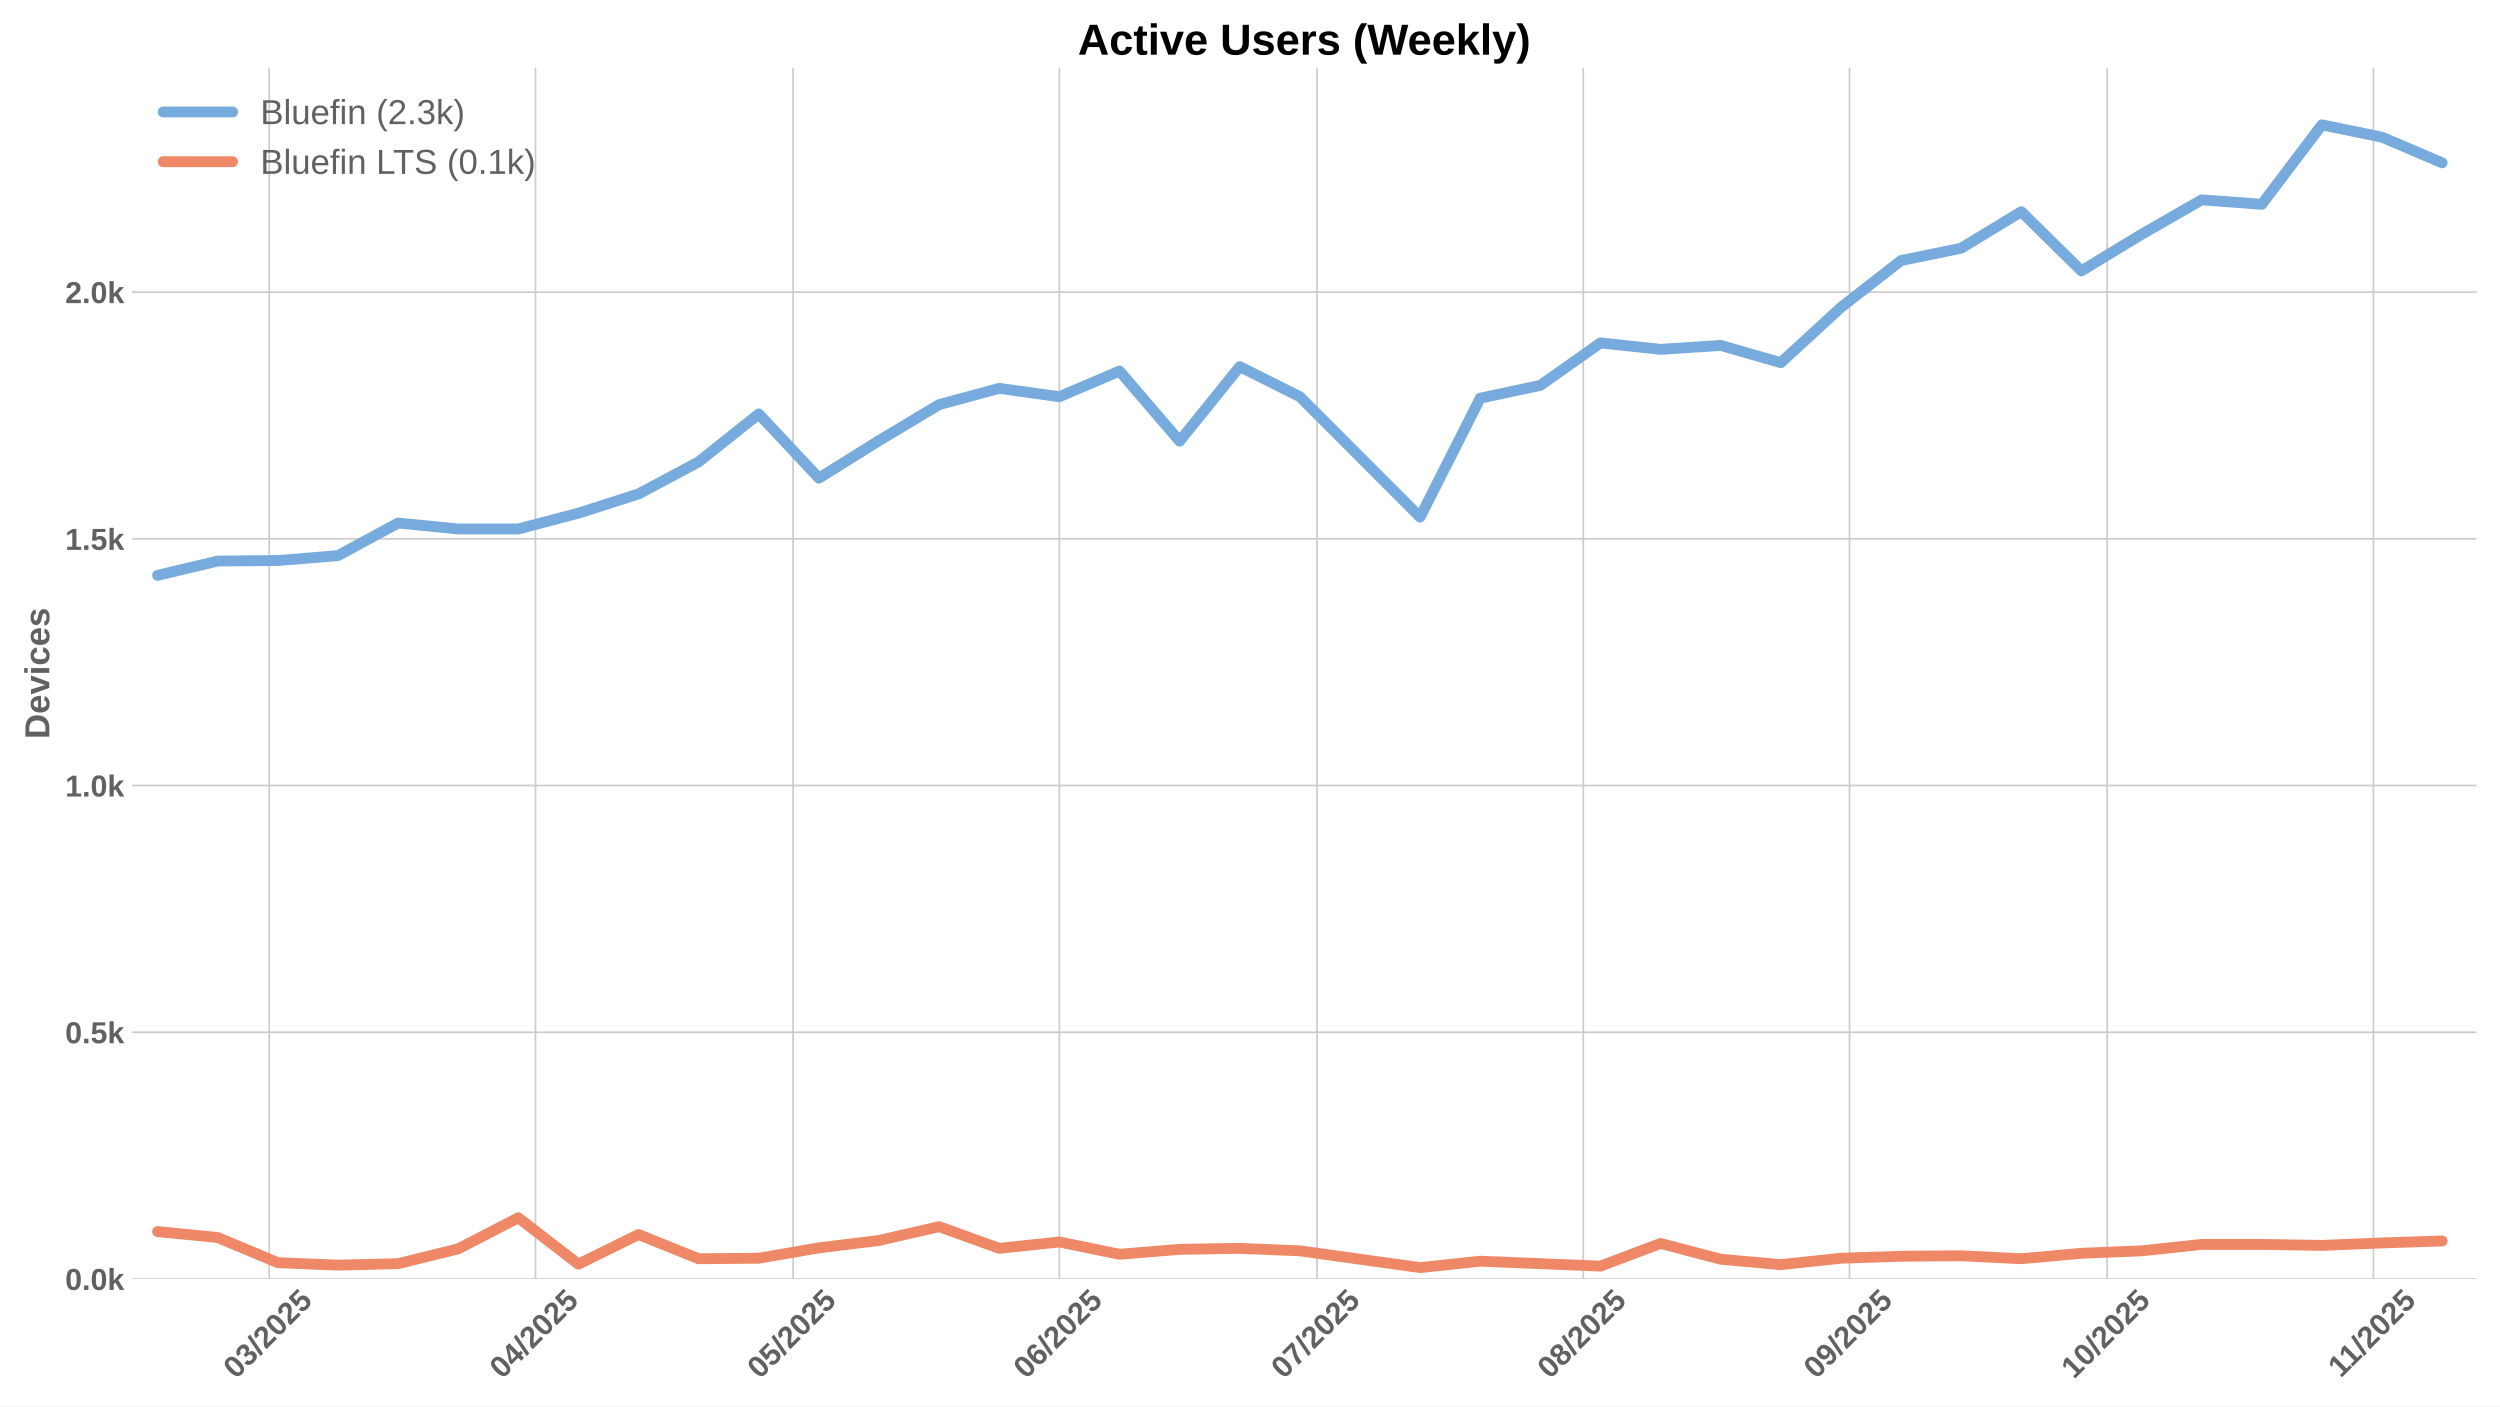
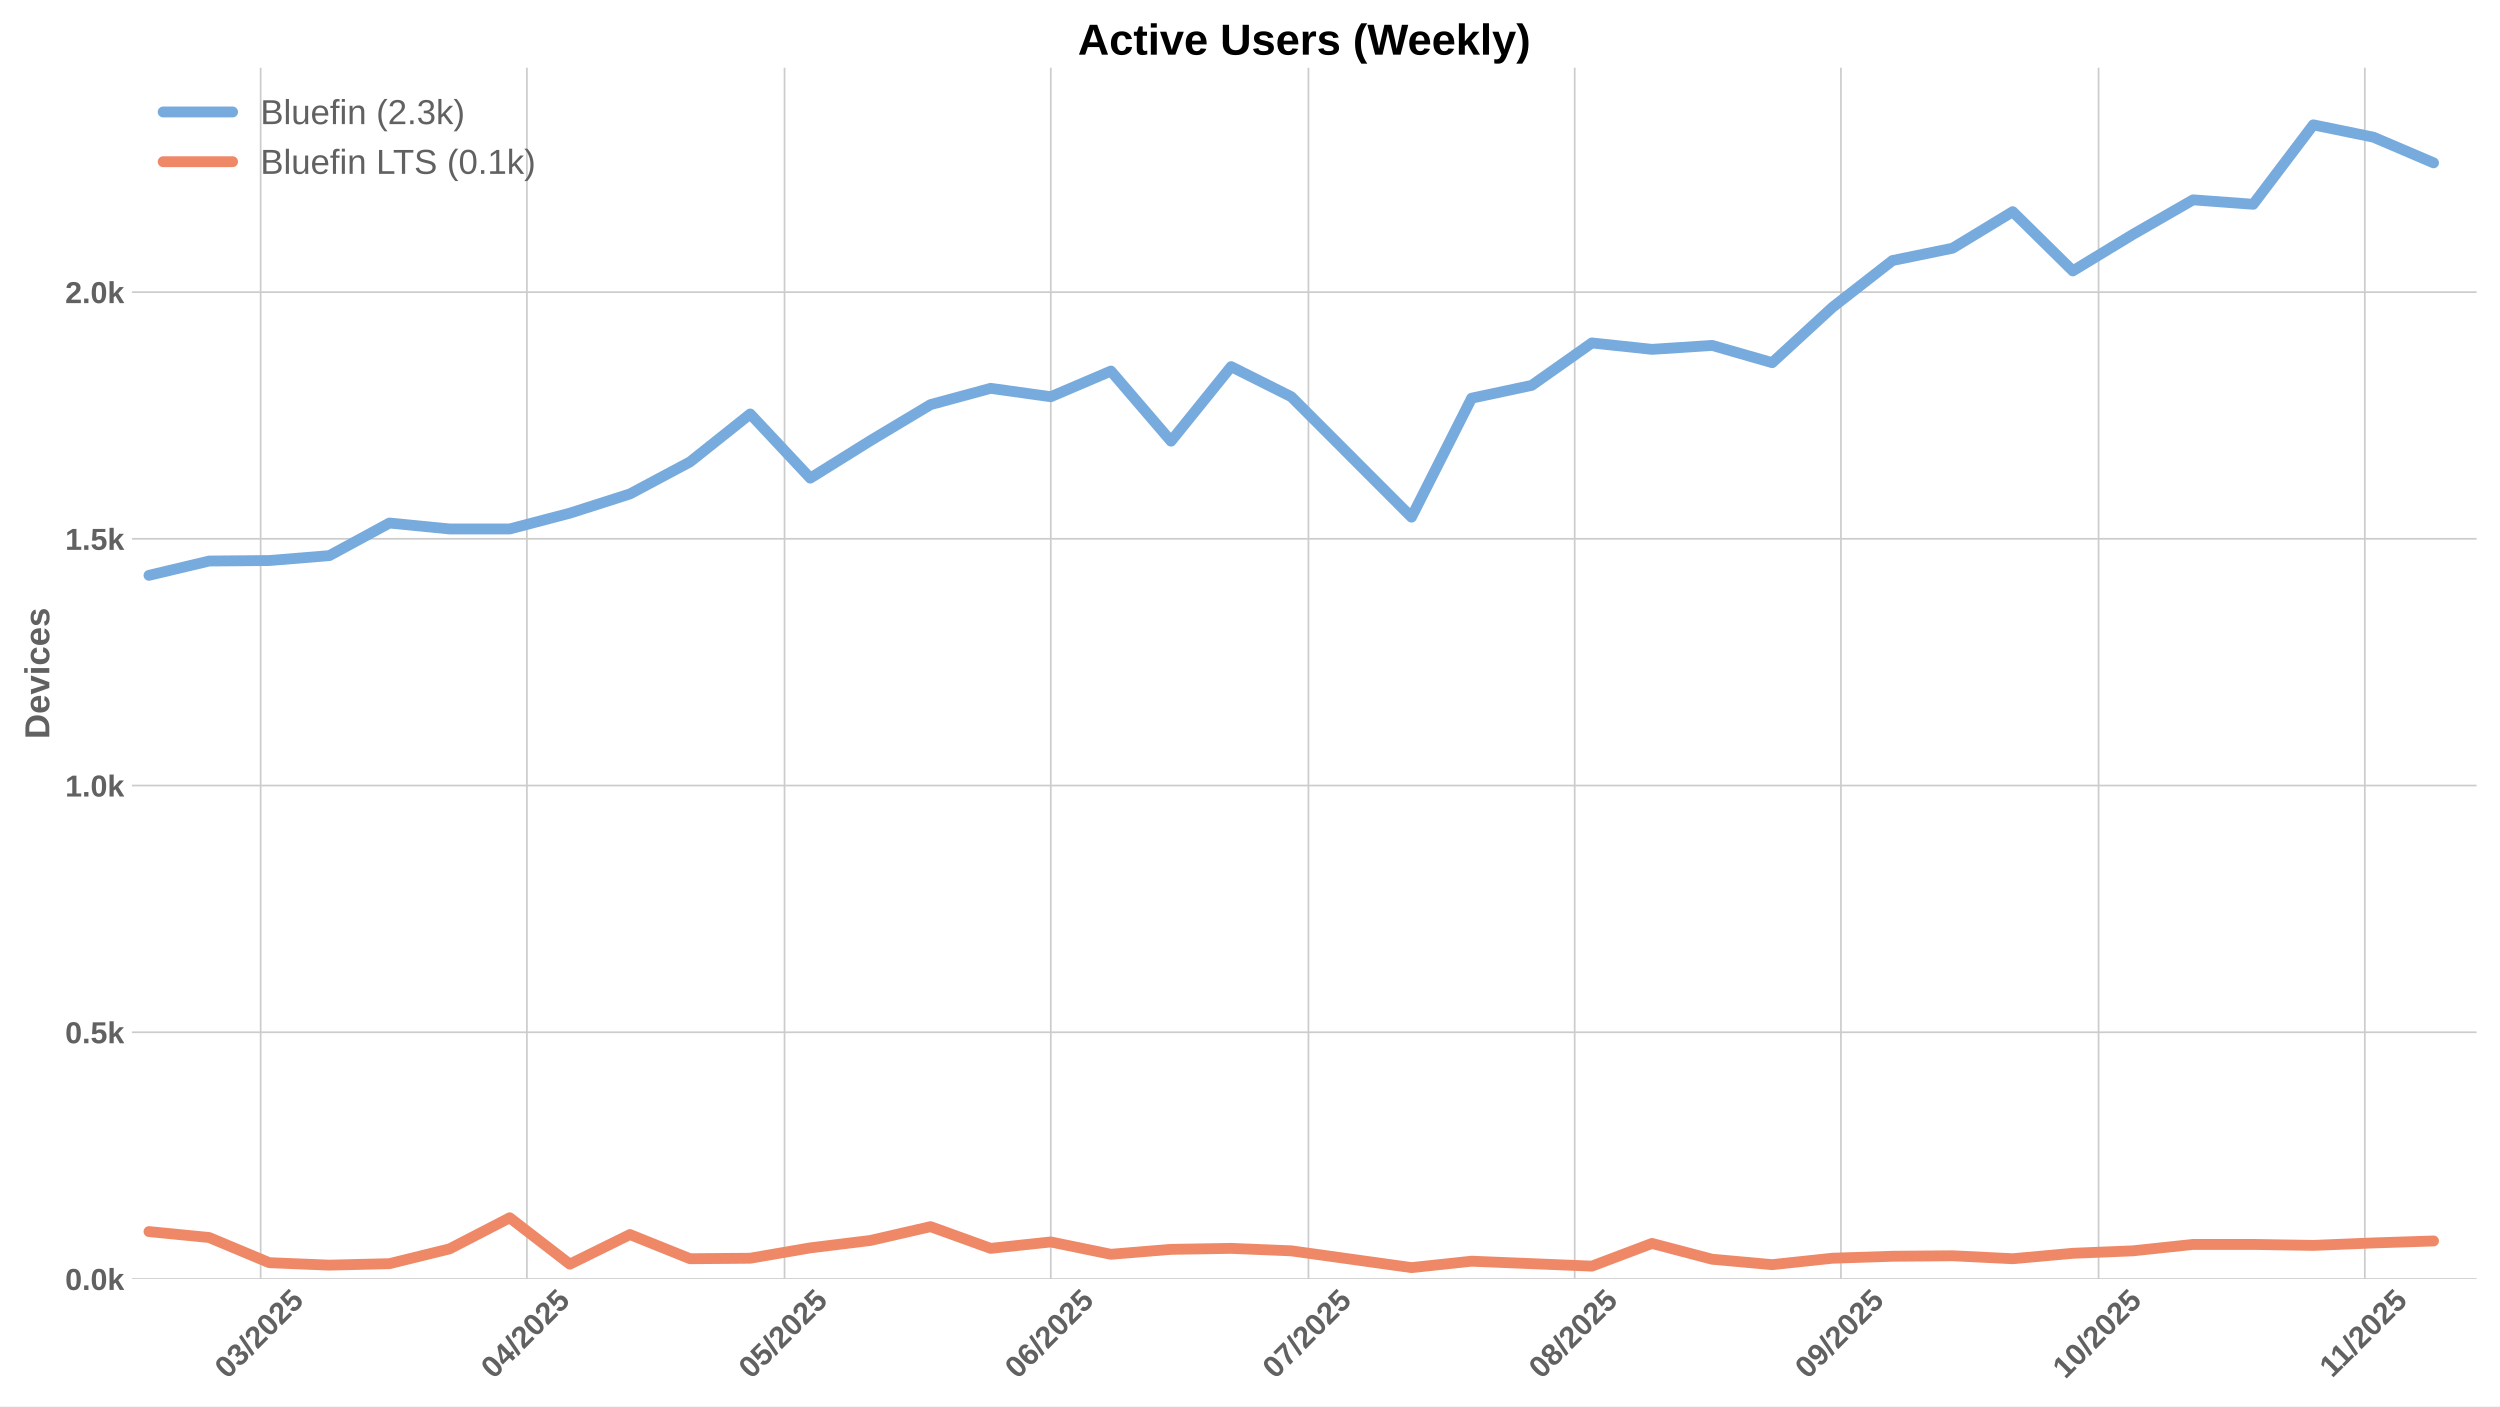
<svg xmlns="http://www.w3.org/2000/svg" xmlns:xlink="http://www.w3.org/1999/xlink" width="1152pt" height="648pt" viewBox="0 0 1152 648" version="1.1">
  <defs>
    <style type="text/css">*{stroke-linejoin: round; stroke-linecap: butt}</style>
  </defs>
  <g id="figure_1">
    <g id="patch_1">
      <path d="M 0 648  L 1152 648  L 1152 0  L 0 0  z " style="fill: #ffffff" />
    </g>
    <g id="axes_1">
      <g id="patch_2">
        <path d="M 60.78 589.343  L 1141.2 589.343  L 1141.2 31.2  L 60.78 31.2  z " style="fill: #ffffff" />
      </g>
      <g id="matplotlib.axis_1">
        <g id="xtick_1">
          <g id="line2d_1">
-             <path d="M 124.061 589.343  L 124.061 31.2  " clip-path="url(#p6860d33048)" style="fill: none; stroke: #cccccc; stroke-width: 0.8; stroke-linecap: round" />
+             <path d="M 120.105 589.343  L 120.105 31.2  " clip-path="url(#pa8a11597af)" style="fill: none; stroke: #cccccc; stroke-width: 0.8; stroke-linecap: round" />
          </g>
          <g id="line2d_2" />
          <g id="text_1">
-             <g style="fill: #616161" transform="translate(108.7311 635.7977) rotate(-45) scale(0.14 -0.14)">
+             <g style="fill: #616161" transform="translate(104.7743 635.7977) rotate(-45) scale(0.14 -0.14)">
              <defs>
                <path id="LiberationSans-Bold-30" d="M 3297 2203  Q 3297 1088 2914 512  Q 2531 -63 1766 -63  Q 253 -63 253 2203  Q 253 2994 418 3494  Q 584 3994 915 4231  Q 1247 4469 1791 4469  Q 2572 4469 2934 3903  Q 3297 3338 3297 2203  z M 2416 2203  Q 2416 2813 2356 3150  Q 2297 3488 2165 3634  Q 2034 3781 1784 3781  Q 1519 3781 1383 3632  Q 1247 3484 1189 3148  Q 1131 2813 1131 2203  Q 1131 1600 1192 1261  Q 1253 922 1386 775  Q 1519 628 1772 628  Q 2022 628 2158 783  Q 2294 938 2355 1278  Q 2416 1619 2416 2203  z " transform="scale(0.015625)" />
                <path id="LiberationSans-Bold-33" d="M 3328 1222  Q 3328 603 2922 265  Q 2516 -72 1766 -72  Q 1056 -72 637 254  Q 219 581 147 1197  L 1041 1275  Q 1125 641 1763 641  Q 2078 641 2253 797  Q 2428 953 2428 1275  Q 2428 1569 2215 1725  Q 2003 1881 1584 1881  L 1278 1881  L 1278 2591  L 1566 2591  Q 1944 2591 2134 2745  Q 2325 2900 2325 3188  Q 2325 3459 2173 3614  Q 2022 3769 1731 3769  Q 1459 3769 1292 3619  Q 1125 3469 1100 3194  L 222 3256  Q 291 3825 694 4147  Q 1097 4469 1747 4469  Q 2438 4469 2827 4158  Q 3216 3847 3216 3297  Q 3216 2884 2973 2618  Q 2731 2353 2275 2266  L 2275 2253  Q 2781 2194 3054 1920  Q 3328 1647 3328 1222  z " transform="scale(0.015625)" />
                <path id="LiberationSans-Bold-2f" d="M 63 -128  L 972 4638  L 1716 4638  L 822 -128  L 63 -128  z " transform="scale(0.015625)" />
                <path id="LiberationSans-Bold-32" d="M 222 0  L 222 609  Q 394 988 711 1347  Q 1028 1706 1509 2097  Q 1972 2472 2158 2715  Q 2344 2959 2344 3194  Q 2344 3769 1766 3769  Q 1484 3769 1336 3617  Q 1188 3466 1144 3163  L 259 3213  Q 334 3825 717 4147  Q 1100 4469 1759 4469  Q 2472 4469 2853 4144  Q 3234 3819 3234 3231  Q 3234 2922 3112 2672  Q 2991 2422 2800 2211  Q 2609 2000 2376 1815  Q 2144 1631 1925 1456  Q 1706 1281 1526 1103  Q 1347 925 1259 722  L 3303 722  L 3303 0  L 222 0  z " transform="scale(0.015625)" />
                <path id="LiberationSans-Bold-35" d="M 3381 1466  Q 3381 766 2945 351  Q 2509 -63 1750 -63  Q 1088 -63 689 235  Q 291 534 197 1100  L 1075 1172  Q 1144 891 1319 762  Q 1494 634 1759 634  Q 2088 634 2283 843  Q 2478 1053 2478 1447  Q 2478 1794 2293 2001  Q 2109 2209 1778 2209  Q 1413 2209 1181 1925  L 325 1925  L 478 4403  L 3125 4403  L 3125 3750  L 1275 3750  L 1203 2638  Q 1522 2919 2000 2919  Q 2628 2919 3004 2528  Q 3381 2138 3381 1466  z " transform="scale(0.015625)" />
              </defs>
              <use xlink:href="#LiberationSans-Bold-30" />
              <use xlink:href="#LiberationSans-Bold-33" transform="translate(55.61523 0)" />
              <use xlink:href="#LiberationSans-Bold-2f" transform="translate(111.2305 0)" />
              <use xlink:href="#LiberationSans-Bold-32" transform="translate(139.0137 0)" />
              <use xlink:href="#LiberationSans-Bold-30" transform="translate(194.6289 0)" />
              <use xlink:href="#LiberationSans-Bold-32" transform="translate(250.2441 0)" />
              <use xlink:href="#LiberationSans-Bold-35" transform="translate(305.8594 0)" />
            </g>
          </g>
        </g>
        <g id="xtick_2">
          <g id="line2d_3">
-             <path d="M 246.746 589.343  L 246.746 31.2  " clip-path="url(#p6860d33048)" style="fill: none; stroke: #cccccc; stroke-width: 0.8; stroke-linecap: round" />
+             <path d="M 242.79 589.343  L 242.79 31.2  " clip-path="url(#pa8a11597af)" style="fill: none; stroke: #cccccc; stroke-width: 0.8; stroke-linecap: round" />
          </g>
          <g id="line2d_4" />
          <g id="text_2">
-             <g style="fill: #616161" transform="translate(231.4162 635.7977) rotate(-45) scale(0.14 -0.14)">
+             <g style="fill: #616161" transform="translate(227.4594 635.7977) rotate(-45) scale(0.14 -0.14)">
              <defs>
                <path id="LiberationSans-Bold-34" d="M 2938 897  L 2938 0  L 2100 0  L 2100 897  L 97 897  L 97 1556  L 1956 4403  L 2938 4403  L 2938 1550  L 3525 1550  L 3525 897  L 2938 897  z M 2100 2991  Q 2100 3159 2111 3356  Q 2122 3553 2128 3609  Q 2047 3434 1834 3103  L 813 1550  L 2100 1550  L 2100 2991  z " transform="scale(0.015625)" />
              </defs>
              <use xlink:href="#LiberationSans-Bold-30" />
              <use xlink:href="#LiberationSans-Bold-34" transform="translate(55.61523 0)" />
              <use xlink:href="#LiberationSans-Bold-2f" transform="translate(111.2305 0)" />
              <use xlink:href="#LiberationSans-Bold-32" transform="translate(139.0137 0)" />
              <use xlink:href="#LiberationSans-Bold-30" transform="translate(194.6289 0)" />
              <use xlink:href="#LiberationSans-Bold-32" transform="translate(250.2441 0)" />
              <use xlink:href="#LiberationSans-Bold-35" transform="translate(305.8594 0)" />
            </g>
          </g>
        </g>
        <g id="xtick_3">
          <g id="line2d_5">
-             <path d="M 365.474 589.343  L 365.474 31.2  " clip-path="url(#p6860d33048)" style="fill: none; stroke: #cccccc; stroke-width: 0.8; stroke-linecap: round" />
+             <path d="M 361.517 589.343  L 361.517 31.2  " clip-path="url(#pa8a11597af)" style="fill: none; stroke: #cccccc; stroke-width: 0.8; stroke-linecap: round" />
          </g>
          <g id="line2d_6" />
          <g id="text_3">
-             <g style="fill: #616161" transform="translate(350.1437 635.7977) rotate(-45) scale(0.14 -0.14)">
+             <g style="fill: #616161" transform="translate(346.1868 635.7977) rotate(-45) scale(0.14 -0.14)">
              <use xlink:href="#LiberationSans-Bold-30" />
              <use xlink:href="#LiberationSans-Bold-35" transform="translate(55.61523 0)" />
              <use xlink:href="#LiberationSans-Bold-2f" transform="translate(111.2305 0)" />
              <use xlink:href="#LiberationSans-Bold-32" transform="translate(139.0137 0)" />
              <use xlink:href="#LiberationSans-Bold-30" transform="translate(194.6289 0)" />
              <use xlink:href="#LiberationSans-Bold-32" transform="translate(250.2441 0)" />
              <use xlink:href="#LiberationSans-Bold-35" transform="translate(305.8594 0)" />
            </g>
          </g>
        </g>
        <g id="xtick_4">
          <g id="line2d_7">
-             <path d="M 488.159 589.343  L 488.159 31.2  " clip-path="url(#p6860d33048)" style="fill: none; stroke: #cccccc; stroke-width: 0.8; stroke-linecap: round" />
+             <path d="M 484.202 589.343  L 484.202 31.2  " clip-path="url(#pa8a11597af)" style="fill: none; stroke: #cccccc; stroke-width: 0.8; stroke-linecap: round" />
          </g>
          <g id="line2d_8" />
          <g id="text_4">
-             <g style="fill: #616161" transform="translate(472.8287 635.7977) rotate(-45) scale(0.14 -0.14)">
+             <g style="fill: #616161" transform="translate(468.8719 635.7977) rotate(-45) scale(0.14 -0.14)">
              <defs>
                <path id="LiberationSans-Bold-36" d="M 3328 1441  Q 3328 738 2934 337  Q 2541 -63 1847 -63  Q 1069 -63 651 482  Q 234 1028 234 2100  Q 234 3278 657 3873  Q 1081 4469 1869 4469  Q 2428 4469 2751 4222  Q 3075 3975 3209 3456  L 2381 3341  Q 2263 3775 1850 3775  Q 1497 3775 1295 3422  Q 1094 3069 1094 2350  Q 1234 2584 1484 2709  Q 1734 2834 2050 2834  Q 2641 2834 2984 2459  Q 3328 2084 3328 1441  z M 2447 1416  Q 2447 1791 2273 1989  Q 2100 2188 1797 2188  Q 1506 2188 1331 2002  Q 1156 1816 1156 1509  Q 1156 1125 1339 873  Q 1522 622 1819 622  Q 2116 622 2281 833  Q 2447 1044 2447 1416  z " transform="scale(0.015625)" />
              </defs>
              <use xlink:href="#LiberationSans-Bold-30" />
              <use xlink:href="#LiberationSans-Bold-36" transform="translate(55.61523 0)" />
              <use xlink:href="#LiberationSans-Bold-2f" transform="translate(111.2305 0)" />
              <use xlink:href="#LiberationSans-Bold-32" transform="translate(139.0137 0)" />
              <use xlink:href="#LiberationSans-Bold-30" transform="translate(194.6289 0)" />
              <use xlink:href="#LiberationSans-Bold-32" transform="translate(250.2441 0)" />
              <use xlink:href="#LiberationSans-Bold-35" transform="translate(305.8594 0)" />
            </g>
          </g>
        </g>
        <g id="xtick_5">
          <g id="line2d_9">
-             <path d="M 606.886 589.343  L 606.886 31.2  " clip-path="url(#p6860d33048)" style="fill: none; stroke: #cccccc; stroke-width: 0.8; stroke-linecap: round" />
+             <path d="M 602.93 589.343  L 602.93 31.2  " clip-path="url(#pa8a11597af)" style="fill: none; stroke: #cccccc; stroke-width: 0.8; stroke-linecap: round" />
          </g>
          <g id="line2d_10" />
          <g id="text_5">
-             <g style="fill: #616161" transform="translate(591.5562 635.7977) rotate(-45) scale(0.14 -0.14)">
+             <g style="fill: #616161" transform="translate(587.5994 635.7977) rotate(-45) scale(0.14 -0.14)">
              <defs>
                <path id="LiberationSans-Bold-37" d="M 3278 3706  Q 2981 3238 2717 2797  Q 2453 2356 2256 1911  Q 2059 1466 1945 995  Q 1831 525 1831 0  L 916 0  Q 916 550 1059 1064  Q 1203 1578 1475 2111  Q 1747 2644 2463 3681  L 275 3681  L 275 4403  L 3278 4403  L 3278 3706  z " transform="scale(0.015625)" />
              </defs>
              <use xlink:href="#LiberationSans-Bold-30" />
              <use xlink:href="#LiberationSans-Bold-37" transform="translate(55.61523 0)" />
              <use xlink:href="#LiberationSans-Bold-2f" transform="translate(111.2305 0)" />
              <use xlink:href="#LiberationSans-Bold-32" transform="translate(139.0137 0)" />
              <use xlink:href="#LiberationSans-Bold-30" transform="translate(194.6289 0)" />
              <use xlink:href="#LiberationSans-Bold-32" transform="translate(250.2441 0)" />
              <use xlink:href="#LiberationSans-Bold-35" transform="translate(305.8594 0)" />
            </g>
          </g>
        </g>
        <g id="xtick_6">
          <g id="line2d_11">
-             <path d="M 729.572 589.343  L 729.572 31.2  " clip-path="url(#p6860d33048)" style="fill: none; stroke: #cccccc; stroke-width: 0.8; stroke-linecap: round" />
+             <path d="M 725.615 589.343  L 725.615 31.2  " clip-path="url(#pa8a11597af)" style="fill: none; stroke: #cccccc; stroke-width: 0.8; stroke-linecap: round" />
          </g>
          <g id="line2d_12" />
          <g id="text_6">
-             <g style="fill: #616161" transform="translate(714.2412 635.7977) rotate(-45) scale(0.14 -0.14)">
+             <g style="fill: #616161" transform="translate(710.2844 635.7977) rotate(-45) scale(0.14 -0.14)">
              <defs>
                <path id="LiberationSans-Bold-38" d="M 3363 1241  Q 3363 622 2953 279  Q 2544 -63 1784 -63  Q 1031 -63 617 278  Q 203 619 203 1234  Q 203 1656 447 1945  Q 691 2234 1100 2303  L 1100 2316  Q 744 2394 525 2669  Q 306 2944 306 3303  Q 306 3844 689 4156  Q 1072 4469 1772 4469  Q 2488 4469 2870 4164  Q 3253 3859 3253 3297  Q 3253 2938 3036 2666  Q 2819 2394 2453 2322  L 2453 2309  Q 2878 2241 3120 1961  Q 3363 1681 3363 1241  z M 2350 3250  Q 2350 3563 2206 3708  Q 2063 3853 1772 3853  Q 1203 3853 1203 3250  Q 1203 2619 1778 2619  Q 2066 2619 2208 2766  Q 2350 2913 2350 3250  z M 2453 1313  Q 2453 2003 1766 2003  Q 1447 2003 1276 1822  Q 1106 1641 1106 1300  Q 1106 913 1275 734  Q 1444 556 1791 556  Q 2131 556 2292 734  Q 2453 913 2453 1313  z " transform="scale(0.015625)" />
              </defs>
              <use xlink:href="#LiberationSans-Bold-30" />
              <use xlink:href="#LiberationSans-Bold-38" transform="translate(55.61523 0)" />
              <use xlink:href="#LiberationSans-Bold-2f" transform="translate(111.2305 0)" />
              <use xlink:href="#LiberationSans-Bold-32" transform="translate(139.0137 0)" />
              <use xlink:href="#LiberationSans-Bold-30" transform="translate(194.6289 0)" />
              <use xlink:href="#LiberationSans-Bold-32" transform="translate(250.2441 0)" />
              <use xlink:href="#LiberationSans-Bold-35" transform="translate(305.8594 0)" />
            </g>
          </g>
        </g>
        <g id="xtick_7">
          <g id="line2d_13">
-             <path d="M 852.257 589.343  L 852.257 31.2  " clip-path="url(#p6860d33048)" style="fill: none; stroke: #cccccc; stroke-width: 0.8; stroke-linecap: round" />
+             <path d="M 848.3 589.343  L 848.3 31.2  " clip-path="url(#pa8a11597af)" style="fill: none; stroke: #cccccc; stroke-width: 0.8; stroke-linecap: round" />
          </g>
          <g id="line2d_14" />
          <g id="text_7">
-             <g style="fill: #616161" transform="translate(836.9263 635.7977) rotate(-45) scale(0.14 -0.14)">
+             <g style="fill: #616161" transform="translate(832.9695 635.7977) rotate(-45) scale(0.14 -0.14)">
              <defs>
                <path id="LiberationSans-Bold-39" d="M 3322 2272  Q 3322 1100 2894 518  Q 2466 -63 1678 -63  Q 1097 -63 767 185  Q 438 434 300 972  L 1125 1088  Q 1247 628 1688 628  Q 2056 628 2254 981  Q 2453 1334 2459 2028  Q 2341 1794 2070 1661  Q 1800 1528 1488 1528  Q 906 1528 564 1923  Q 222 2319 222 2994  Q 222 3688 623 4078  Q 1025 4469 1759 4469  Q 2550 4469 2936 3920  Q 3322 3372 3322 2272  z M 2394 2888  Q 2394 3297 2214 3539  Q 2034 3781 1738 3781  Q 1447 3781 1280 3570  Q 1113 3359 1113 2988  Q 1113 2622 1278 2401  Q 1444 2181 1741 2181  Q 2022 2181 2208 2373  Q 2394 2566 2394 2888  z " transform="scale(0.015625)" />
              </defs>
              <use xlink:href="#LiberationSans-Bold-30" />
              <use xlink:href="#LiberationSans-Bold-39" transform="translate(55.61523 0)" />
              <use xlink:href="#LiberationSans-Bold-2f" transform="translate(111.2305 0)" />
              <use xlink:href="#LiberationSans-Bold-32" transform="translate(139.0137 0)" />
              <use xlink:href="#LiberationSans-Bold-30" transform="translate(194.6289 0)" />
              <use xlink:href="#LiberationSans-Bold-32" transform="translate(250.2441 0)" />
              <use xlink:href="#LiberationSans-Bold-35" transform="translate(305.8594 0)" />
            </g>
          </g>
        </g>
        <g id="xtick_8">
          <g id="line2d_15">
-             <path d="M 970.984 589.343  L 970.984 31.2  " clip-path="url(#p6860d33048)" style="fill: none; stroke: #cccccc; stroke-width: 0.8; stroke-linecap: round" />
+             <path d="M 967.027 589.343  L 967.027 31.2  " clip-path="url(#pa8a11597af)" style="fill: none; stroke: #cccccc; stroke-width: 0.8; stroke-linecap: round" />
          </g>
          <g id="line2d_16" />
          <g id="text_8">
-             <g style="fill: #616161" transform="translate(955.6538 635.7977) rotate(-45) scale(0.14 -0.14)">
+             <g style="fill: #616161" transform="translate(951.6969 635.7977) rotate(-45) scale(0.14 -0.14)">
              <defs>
                <path id="LiberationSans-Bold-31" d="M 403 0  L 403 653  L 1494 653  L 1494 3656  L 438 2997  L 438 3688  L 1541 4403  L 2372 4403  L 2372 653  L 3381 653  L 3381 0  L 403 0  z " transform="scale(0.015625)" />
              </defs>
              <use xlink:href="#LiberationSans-Bold-31" />
              <use xlink:href="#LiberationSans-Bold-30" transform="translate(55.61523 0)" />
              <use xlink:href="#LiberationSans-Bold-2f" transform="translate(111.2305 0)" />
              <use xlink:href="#LiberationSans-Bold-32" transform="translate(139.0137 0)" />
              <use xlink:href="#LiberationSans-Bold-30" transform="translate(194.6289 0)" />
              <use xlink:href="#LiberationSans-Bold-32" transform="translate(250.2441 0)" />
              <use xlink:href="#LiberationSans-Bold-35" transform="translate(305.8594 0)" />
            </g>
          </g>
        </g>
        <g id="xtick_9">
          <g id="line2d_17">
-             <path d="M 1093.669 589.343  L 1093.669 31.2  " clip-path="url(#p6860d33048)" style="fill: none; stroke: #cccccc; stroke-width: 0.8; stroke-linecap: round" />
+             <path d="M 1089.712 589.343  L 1089.712 31.2  " clip-path="url(#pa8a11597af)" style="fill: none; stroke: #cccccc; stroke-width: 0.8; stroke-linecap: round" />
          </g>
          <g id="line2d_18" />
          <g id="text_9">
-             <g style="fill: #616161" transform="translate(1078.611 635.2532) rotate(-45) scale(0.14 -0.14)">
+             <g style="fill: #616161" transform="translate(1074.654 635.2532) rotate(-45) scale(0.14 -0.14)">
              <use xlink:href="#LiberationSans-Bold-31" />
              <use xlink:href="#LiberationSans-Bold-31" transform="translate(50.11523 0)" />
              <use xlink:href="#LiberationSans-Bold-2f" transform="translate(105.7305 0)" />
              <use xlink:href="#LiberationSans-Bold-32" transform="translate(133.5137 0)" />
              <use xlink:href="#LiberationSans-Bold-30" transform="translate(189.1289 0)" />
              <use xlink:href="#LiberationSans-Bold-32" transform="translate(244.7441 0)" />
              <use xlink:href="#LiberationSans-Bold-35" transform="translate(300.3594 0)" />
            </g>
          </g>
        </g>
      </g>
      <g id="matplotlib.axis_2">
        <g id="ytick_1">
          <g id="line2d_19">
-             <path d="M 60.78 589.343  L 1141.2 589.343  " clip-path="url(#p6860d33048)" style="fill: none; stroke: #cccccc; stroke-width: 0.8; stroke-linecap: round" />
+             <path d="M 60.78 589.343  L 1141.2 589.343  " clip-path="url(#pa8a11597af)" style="fill: none; stroke: #cccccc; stroke-width: 0.8; stroke-linecap: round" />
          </g>
          <g id="line2d_20" />
          <g id="text_10">
            <g style="fill: #616161" transform="translate(30.03469 594.416) scale(0.14 -0.14)">
              <defs>
                <path id="LiberationSans-Bold-2e" d="M 434 0  L 434 953  L 1338 953  L 1338 0  L 434 0  z " transform="scale(0.015625)" />
                <path id="LiberationSans-Bold-6b" d="M 2606 0  L 1703 1531  L 1325 1269  L 1325 0  L 447 0  L 447 4638  L 1325 4638  L 1325 1981  L 2531 3381  L 3475 3381  L 2288 2063  L 3566 0  L 2606 0  z " transform="scale(0.015625)" />
              </defs>
              <use xlink:href="#LiberationSans-Bold-30" />
              <use xlink:href="#LiberationSans-Bold-2e" transform="translate(55.61523 0)" />
              <use xlink:href="#LiberationSans-Bold-30" transform="translate(83.39844 0)" />
              <use xlink:href="#LiberationSans-Bold-6b" transform="translate(139.0137 0)" />
            </g>
          </g>
        </g>
        <g id="ytick_2">
          <g id="line2d_21">
-             <path d="M 60.78 475.659  L 1141.2 475.659  " clip-path="url(#p6860d33048)" style="fill: none; stroke: #cccccc; stroke-width: 0.8; stroke-linecap: round" />
+             <path d="M 60.78 475.659  L 1141.2 475.659  " clip-path="url(#pa8a11597af)" style="fill: none; stroke: #cccccc; stroke-width: 0.8; stroke-linecap: round" />
          </g>
          <g id="line2d_22" />
          <g id="text_11">
            <g style="fill: #616161" transform="translate(30.03469 480.732) scale(0.14 -0.14)">
              <use xlink:href="#LiberationSans-Bold-30" />
              <use xlink:href="#LiberationSans-Bold-2e" transform="translate(55.61523 0)" />
              <use xlink:href="#LiberationSans-Bold-35" transform="translate(83.39844 0)" />
              <use xlink:href="#LiberationSans-Bold-6b" transform="translate(139.0137 0)" />
            </g>
          </g>
        </g>
        <g id="ytick_3">
          <g id="line2d_23">
-             <path d="M 60.78 361.975  L 1141.2 361.975  " clip-path="url(#p6860d33048)" style="fill: none; stroke: #cccccc; stroke-width: 0.8; stroke-linecap: round" />
+             <path d="M 60.78 361.975  L 1141.2 361.975  " clip-path="url(#pa8a11597af)" style="fill: none; stroke: #cccccc; stroke-width: 0.8; stroke-linecap: round" />
          </g>
          <g id="line2d_24" />
          <g id="text_12">
            <g style="fill: #616161" transform="translate(30.03469 367.0479) scale(0.14 -0.14)">
              <use xlink:href="#LiberationSans-Bold-31" />
              <use xlink:href="#LiberationSans-Bold-2e" transform="translate(55.61523 0)" />
              <use xlink:href="#LiberationSans-Bold-30" transform="translate(83.39844 0)" />
              <use xlink:href="#LiberationSans-Bold-6b" transform="translate(139.0137 0)" />
            </g>
          </g>
        </g>
        <g id="ytick_4">
          <g id="line2d_25">
-             <path d="M 60.78 248.291  L 1141.2 248.291  " clip-path="url(#p6860d33048)" style="fill: none; stroke: #cccccc; stroke-width: 0.8; stroke-linecap: round" />
+             <path d="M 60.78 248.291  L 1141.2 248.291  " clip-path="url(#pa8a11597af)" style="fill: none; stroke: #cccccc; stroke-width: 0.8; stroke-linecap: round" />
          </g>
          <g id="line2d_26" />
          <g id="text_13">
            <g style="fill: #616161" transform="translate(30.03469 253.3639) scale(0.14 -0.14)">
              <use xlink:href="#LiberationSans-Bold-31" />
              <use xlink:href="#LiberationSans-Bold-2e" transform="translate(55.61523 0)" />
              <use xlink:href="#LiberationSans-Bold-35" transform="translate(83.39844 0)" />
              <use xlink:href="#LiberationSans-Bold-6b" transform="translate(139.0137 0)" />
            </g>
          </g>
        </g>
        <g id="ytick_5">
          <g id="line2d_27">
-             <path d="M 60.78 134.607  L 1141.2 134.607  " clip-path="url(#p6860d33048)" style="fill: none; stroke: #cccccc; stroke-width: 0.8; stroke-linecap: round" />
+             <path d="M 60.78 134.607  L 1141.2 134.607  " clip-path="url(#pa8a11597af)" style="fill: none; stroke: #cccccc; stroke-width: 0.8; stroke-linecap: round" />
          </g>
          <g id="line2d_28" />
          <g id="text_14">
            <g style="fill: #616161" transform="translate(30.03469 139.6798) scale(0.14 -0.14)">
              <use xlink:href="#LiberationSans-Bold-32" />
              <use xlink:href="#LiberationSans-Bold-2e" transform="translate(55.61523 0)" />
              <use xlink:href="#LiberationSans-Bold-30" transform="translate(83.39844 0)" />
              <use xlink:href="#LiberationSans-Bold-6b" transform="translate(139.0137 0)" />
            </g>
          </g>
        </g>
        <g id="text_15">
          <g style="fill: #616161" transform="translate(22.71469 340.5153) rotate(-90) scale(0.16 -0.16)">
            <defs>
              <path id="LiberationSans-Bold-44" d="M 4353 2234  Q 4353 1553 4086 1045  Q 3819 538 3330 269  Q 2841 0 2209 0  L 428 0  L 428 4403  L 2022 4403  Q 3134 4403 3743 3842  Q 4353 3281 4353 2234  z M 3425 2234  Q 3425 2944 3056 3317  Q 2688 3691 2003 3691  L 1350 3691  L 1350 713  L 2131 713  Q 2725 713 3075 1122  Q 3425 1531 3425 2234  z " transform="scale(0.015625)" />
              <path id="LiberationSans-Bold-65" d="M 1831 -63  Q 1069 -63 659 389  Q 250 841 250 1706  Q 250 2544 665 2994  Q 1081 3444 1844 3444  Q 2572 3444 2956 2961  Q 3341 2478 3341 1547  L 3341 1522  L 1172 1522  Q 1172 1028 1355 776  Q 1538 525 1875 525  Q 2341 525 2463 928  L 3291 856  Q 2931 -63 1831 -63  z M 1831 2891  Q 1522 2891 1355 2675  Q 1188 2459 1178 2072  L 2491 2072  Q 2466 2481 2294 2686  Q 2122 2891 1831 2891  z " transform="scale(0.015625)" />
              <path id="LiberationSans-Bold-76" d="M 2284 0  L 1234 0  L 25 3381  L 953 3381  L 1544 1491  Q 1591 1334 1766 709  Q 1797 838 1894 1159  Q 1991 1481 2613 3381  L 3531 3381  L 2284 0  z " transform="scale(0.015625)" />
              <path id="LiberationSans-Bold-69" d="M 447 3991  L 447 4638  L 1325 4638  L 1325 3991  L 447 3991  z M 447 0  L 447 3381  L 1325 3381  L 1325 0  L 447 0  z " transform="scale(0.015625)" />
              <path id="LiberationSans-Bold-63" d="M 1856 -63  Q 1088 -63 669 395  Q 250 853 250 1672  Q 250 2509 672 2976  Q 1094 3444 1869 3444  Q 2466 3444 2856 3144  Q 3247 2844 3347 2316  L 2463 2272  Q 2425 2531 2275 2686  Q 2125 2841 1850 2841  Q 1172 2841 1172 1706  Q 1172 538 1863 538  Q 2113 538 2281 695  Q 2450 853 2491 1166  L 3372 1125  Q 3325 778 3123 506  Q 2922 234 2594 85  Q 2266 -63 1856 -63  z " transform="scale(0.015625)" />
              <path id="LiberationSans-Bold-73" d="M 3297 988  Q 3297 497 2895 217  Q 2494 -63 1784 -63  Q 1088 -63 717 157  Q 347 378 225 844  L 997 959  Q 1063 719 1223 619  Q 1384 519 1784 519  Q 2153 519 2322 612  Q 2491 706 2491 906  Q 2491 1069 2355 1164  Q 2219 1259 1894 1325  Q 1150 1472 890 1598  Q 631 1725 495 1926  Q 359 2128 359 2422  Q 359 2906 732 3176  Q 1106 3447 1791 3447  Q 2394 3447 2761 3212  Q 3128 2978 3219 2534  L 2441 2453  Q 2403 2659 2256 2761  Q 2109 2863 1791 2863  Q 1478 2863 1322 2783  Q 1166 2703 1166 2516  Q 1166 2369 1286 2283  Q 1406 2197 1691 2141  Q 2088 2059 2395 1973  Q 2703 1888 2889 1769  Q 3075 1650 3186 1464  Q 3297 1278 3297 988  z " transform="scale(0.015625)" />
            </defs>
            <use xlink:href="#LiberationSans-Bold-44" />
            <use xlink:href="#LiberationSans-Bold-65" transform="translate(72.2168 0)" />
            <use xlink:href="#LiberationSans-Bold-76" transform="translate(127.832 0)" />
            <use xlink:href="#LiberationSans-Bold-69" transform="translate(183.4473 0)" />
            <use xlink:href="#LiberationSans-Bold-63" transform="translate(211.2305 0)" />
            <use xlink:href="#LiberationSans-Bold-65" transform="translate(266.8457 0)" />
            <use xlink:href="#LiberationSans-Bold-73" transform="translate(322.4609 0)" />
          </g>
        </g>
      </g>
      <g id="line2d_29">
-         <path d="M 72.613 265.116  L 100.316 258.523  L 128.019 258.295  L 155.722 256.022  L 183.425 241.015  L 211.128 243.744  L 238.831 243.744  L 266.534 236.468  L 294.237 227.601  L 321.941 212.822  L 349.644 190.767  L 377.347 220.325  L 405.05 203.045  L 432.753 186.447  L 460.456 178.944  L 488.159 182.809  L 515.862 170.986  L 543.565 203.272  L 571.268 168.94  L 598.971 182.809  L 654.377 238.287  L 682.081 183.491  L 709.784 177.58  L 737.487 158.026  L 765.19 160.982  L 792.893 159.163  L 820.596 167.121  L 848.299 141.655  L 876.002 120.055  L 903.705 114.371  L 931.408 97.546  L 959.111 124.83  L 986.814 108.005  L 1014.517 92.089  L 1042.221 94.135  L 1069.924 57.529  L 1097.627 63.213  L 1125.33 75.037  " clip-path="url(#p6860d33048)" style="fill: none; stroke: #77aadd; stroke-width: 5; stroke-linecap: round" />
+         <path d="M 68.656 265.116  L 96.359 258.523  L 124.062 258.295  L 151.765 256.022  L 179.468 241.015  L 207.171 243.744  L 234.874 243.744  L 262.578 236.468  L 290.281 227.601  L 317.984 212.822  L 345.687 190.767  L 373.39 220.325  L 401.093 203.045  L 428.796 186.447  L 456.499 178.944  L 484.202 182.809  L 511.905 170.986  L 539.608 203.272  L 567.311 168.94  L 595.014 182.809  L 650.421 238.287  L 678.124 183.491  L 705.827 177.58  L 733.53 158.026  L 761.233 160.982  L 788.936 159.163  L 816.639 167.121  L 844.342 141.655  L 872.045 120.055  L 899.748 114.371  L 927.451 97.546  L 955.154 124.83  L 982.858 108.005  L 1010.561 92.089  L 1038.264 94.135  L 1065.967 57.529  L 1093.67 63.213  L 1121.373 75.037  " clip-path="url(#pa8a11597af)" style="fill: none; stroke: #77aadd; stroke-width: 5; stroke-linecap: round" />
      </g>
      <g id="line2d_30">
-         <path d="M 72.613 567.516  L 100.316 570.244  L 128.019 581.84  L 155.722 582.977  L 183.425 582.295  L 211.128 575.474  L 238.831 561.15  L 266.534 582.522  L 294.237 568.88  L 321.941 580.021  L 349.644 579.794  L 377.347 575.019  L 405.05 571.608  L 432.753 565.242  L 460.456 575.246  L 488.159 572.291  L 515.862 577.975  L 543.565 575.701  L 571.268 575.246  L 598.971 576.383  L 654.377 584.114  L 682.081 581.158  L 709.784 582.295  L 737.487 583.432  L 765.19 572.973  L 792.893 580.248  L 820.596 582.75  L 848.299 579.794  L 876.002 578.884  L 903.705 578.657  L 931.408 580.021  L 959.111 577.52  L 986.814 576.383  L 1014.517 573.427  L 1042.221 573.427  L 1069.924 573.882  L 1097.627 572.745  L 1125.33 571.836  " clip-path="url(#p6860d33048)" style="fill: none; stroke: #ee8866; stroke-width: 5; stroke-linecap: round" />
+         <path d="M 68.656 567.516  L 96.359 570.244  L 124.062 581.84  L 151.765 582.977  L 179.468 582.295  L 207.171 575.474  L 234.874 561.15  L 262.578 582.522  L 290.281 568.88  L 317.984 580.021  L 345.687 579.794  L 373.39 575.019  L 401.093 571.608  L 428.796 565.242  L 456.499 575.246  L 484.202 572.291  L 511.905 577.975  L 539.608 575.701  L 567.311 575.246  L 595.014 576.383  L 650.421 584.114  L 678.124 581.158  L 705.827 582.295  L 733.53 583.432  L 761.233 572.973  L 788.936 580.248  L 816.639 582.75  L 844.342 579.794  L 872.045 578.884  L 899.748 578.657  L 927.451 580.021  L 955.154 577.52  L 982.858 576.383  L 1010.561 573.427  L 1038.264 573.427  L 1065.967 573.882  L 1093.67 572.745  L 1121.373 571.836  " clip-path="url(#pa8a11597af)" style="fill: none; stroke: #ee8866; stroke-width: 5; stroke-linecap: round" />
      </g>
      <g id="patch_3">
        <path d="M 60.78 589.343  L 60.78 31.2  " style="fill: none" />
      </g>
      <g id="patch_4">
        <path d="M 1141.2 589.343  L 1141.2 31.2  " style="fill: none" />
      </g>
      <g id="patch_5">
        <path d="M 60.78 589.343  L 1141.2 589.343  " style="fill: none" />
      </g>
      <g id="patch_6">
        <path d="M 60.78 31.2  L 1141.2 31.2  " style="fill: none" />
      </g>
      <g id="text_16">
        <g transform="translate(496.6791 25.2) scale(0.2 -0.2)">
          <defs>
            <path id="LiberationSans-Bold-41" d="M 3541 0  L 3150 1125  L 1472 1125  L 1081 0  L 159 0  L 1766 4403  L 2853 4403  L 4453 0  L 3541 0  z M 2309 3725  L 2291 3656  Q 2259 3544 2215 3400  Q 2172 3256 1678 1819  L 2944 1819  L 2509 3084  L 2375 3509  L 2309 3725  z " transform="scale(0.015625)" />
            <path id="LiberationSans-Bold-74" d="M 1313 -56  Q 925 -56 715 155  Q 506 366 506 794  L 506 2788  L 78 2788  L 78 3381  L 550 3381  L 825 4175  L 1375 4175  L 1375 3381  L 2016 3381  L 2016 2788  L 1375 2788  L 1375 1031  Q 1375 784 1469 667  Q 1563 550 1759 550  Q 1863 550 2053 594  L 2053 50  Q 1728 -56 1313 -56  z " transform="scale(0.015625)" />
            <path id="LiberationSans-Bold-20" transform="scale(0.015625)" />
            <path id="LiberationSans-Bold-55" d="M 2259 -63  Q 1350 -63 867 381  Q 384 825 384 1650  L 384 4403  L 1306 4403  L 1306 1722  Q 1306 1200 1554 929  Q 1803 659 2284 659  Q 2778 659 3043 942  Q 3309 1225 3309 1753  L 3309 4403  L 4231 4403  L 4231 1697  Q 4231 859 3714 398  Q 3197 -63 2259 -63  z " transform="scale(0.015625)" />
            <path id="LiberationSans-Bold-72" d="M 447 0  L 447 2588  Q 447 2866 439 3052  Q 431 3238 422 3381  L 1259 3381  Q 1269 3325 1284 3039  Q 1300 2753 1300 2659  L 1313 2659  Q 1441 3016 1541 3161  Q 1641 3306 1778 3376  Q 1916 3447 2122 3447  Q 2291 3447 2394 3400  L 2394 2666  Q 2181 2713 2019 2713  Q 1691 2713 1508 2447  Q 1325 2181 1325 1659  L 1325 0  L 447 0  z " transform="scale(0.015625)" />
            <path id="LiberationSans-Bold-28" d="M 1247 -1328  Q 756 -622 537 81  Q 319 784 319 1659  Q 319 2531 537 3232  Q 756 3934 1247 4638  L 2125 4638  Q 1631 3925 1407 3219  Q 1184 2513 1184 1656  Q 1184 803 1406 101  Q 1628 -600 2125 -1328  L 1247 -1328  z " transform="scale(0.015625)" />
            <path id="LiberationSans-Bold-57" d="M 4897 0  L 3803 0  L 3206 2547  Q 3097 2997 3022 3488  Q 2947 3078 2900 2864  Q 2853 2650 2234 0  L 1141 0  L 6 4403  L 941 4403  L 1578 1559  L 1722 872  Q 1809 1306 1892 1701  Q 1975 2097 2516 4403  L 3547 4403  L 4103 2059  Q 4169 1797 4325 872  L 4403 1234  L 4569 1953  L 5100 4403  L 6034 4403  L 4897 0  z " transform="scale(0.015625)" />
            <path id="LiberationSans-Bold-6c" d="M 447 0  L 447 4638  L 1325 4638  L 1325 0  L 447 0  z " transform="scale(0.015625)" />
            <path id="LiberationSans-Bold-79" d="M 884 -1328  Q 569 -1328 331 -1288  L 331 -663  Q 497 -688 634 -688  Q 822 -688 945 -628  Q 1069 -569 1167 -431  Q 1266 -294 1388 34  L 50 3381  L 978 3381  L 1509 1797  Q 1634 1456 1825 753  L 1903 1050  L 2106 1784  L 2606 3381  L 3525 3381  L 2188 -178  Q 1919 -828 1630 -1078  Q 1341 -1328 884 -1328  z " transform="scale(0.015625)" />
            <path id="LiberationSans-Bold-29" d="M 6 -1328  Q 506 -597 726 101  Q 947 800 947 1656  Q 947 2516 722 3223  Q 497 3931 6 4638  L 884 4638  Q 1378 3928 1595 3225  Q 1813 2522 1813 1659  Q 1813 791 1595 87  Q 1378 -616 884 -1328  L 6 -1328  z " transform="scale(0.015625)" />
          </defs>
          <use xlink:href="#LiberationSans-Bold-41" />
          <use xlink:href="#LiberationSans-Bold-63" transform="translate(72.2168 0)" />
          <use xlink:href="#LiberationSans-Bold-74" transform="translate(127.832 0)" />
          <use xlink:href="#LiberationSans-Bold-69" transform="translate(161.1328 0)" />
          <use xlink:href="#LiberationSans-Bold-76" transform="translate(188.916 0)" />
          <use xlink:href="#LiberationSans-Bold-65" transform="translate(244.5312 0)" />
          <use xlink:href="#LiberationSans-Bold-20" transform="translate(300.1465 0)" />
          <use xlink:href="#LiberationSans-Bold-55" transform="translate(327.9297 0)" />
          <use xlink:href="#LiberationSans-Bold-73" transform="translate(400.1465 0)" />
          <use xlink:href="#LiberationSans-Bold-65" transform="translate(455.7617 0)" />
          <use xlink:href="#LiberationSans-Bold-72" transform="translate(511.377 0)" />
          <use xlink:href="#LiberationSans-Bold-73" transform="translate(550.293 0)" />
          <use xlink:href="#LiberationSans-Bold-20" transform="translate(605.9082 0)" />
          <use xlink:href="#LiberationSans-Bold-28" transform="translate(633.6914 0)" />
          <use xlink:href="#LiberationSans-Bold-57" transform="translate(666.9922 0)" />
          <use xlink:href="#LiberationSans-Bold-65" transform="translate(759.627 0)" />
          <use xlink:href="#LiberationSans-Bold-65" transform="translate(815.2422 0)" />
          <use xlink:href="#LiberationSans-Bold-6b" transform="translate(870.8574 0)" />
          <use xlink:href="#LiberationSans-Bold-6c" transform="translate(926.4727 0)" />
          <use xlink:href="#LiberationSans-Bold-79" transform="translate(954.2559 0)" />
          <use xlink:href="#LiberationSans-Bold-29" transform="translate(1009.871 0)" />
        </g>
      </g>
      <g id="legend_1">
        <g id="line2d_31">
          <path d="M 75.18 51.595  L 91.18 51.595  L 107.18 51.595  " style="fill: none; stroke: #77aadd; stroke-width: 5; stroke-linecap: round" />
        </g>
        <g id="text_17">
          <g style="fill: #616161" transform="translate(119.98 57.195) scale(0.16 -0.16)">
            <defs>
              <path id="LiberationSans-42" d="M 3931 1241  Q 3931 653 3503 326  Q 3075 0 2313 0  L 525 0  L 525 4403  L 2125 4403  Q 3675 4403 3675 3334  Q 3675 2944 3456 2678  Q 3238 2413 2838 2322  Q 3363 2259 3647 1970  Q 3931 1681 3931 1241  z M 3075 3263  Q 3075 3619 2831 3772  Q 2588 3925 2125 3925  L 1122 3925  L 1122 2531  L 2125 2531  Q 2603 2531 2839 2711  Q 3075 2891 3075 3263  z M 3328 1288  Q 3328 2066 2234 2066  L 1122 2066  L 1122 478  L 2281 478  Q 2828 478 3078 681  Q 3328 884 3328 1288  z " transform="scale(0.015625)" />
              <path id="LiberationSans-6c" d="M 431 0  L 431 4638  L 994 4638  L 994 0  L 431 0  z " transform="scale(0.015625)" />
              <path id="LiberationSans-75" d="M 981 3381  L 981 1238  Q 981 903 1047 718  Q 1113 534 1256 453  Q 1400 372 1678 372  Q 2084 372 2318 650  Q 2553 928 2553 1422  L 2553 3381  L 3116 3381  L 3116 722  Q 3116 131 3134 0  L 2603 0  Q 2600 16 2597 84  Q 2594 153 2589 242  Q 2584 331 2578 578  L 2569 578  Q 2375 228 2120 82  Q 1866 -63 1488 -63  Q 931 -63 673 214  Q 416 491 416 1128  L 416 3381  L 981 3381  z " transform="scale(0.015625)" />
              <path id="LiberationSans-65" d="M 863 1572  Q 863 991 1103 675  Q 1344 359 1806 359  Q 2172 359 2392 506  Q 2613 653 2691 878  L 3184 738  Q 2881 -63 1806 -63  Q 1056 -63 664 384  Q 272 831 272 1713  Q 272 2550 664 2997  Q 1056 3444 1784 3444  Q 3275 3444 3275 1647  L 3275 1572  L 863 1572  z M 2694 2003  Q 2647 2538 2422 2783  Q 2197 3028 1775 3028  Q 1366 3028 1127 2754  Q 888 2481 869 2003  L 2694 2003  z " transform="scale(0.015625)" />
              <path id="LiberationSans-66" d="M 1128 2972  L 1128 0  L 566 0  L 566 2972  L 91 2972  L 91 3381  L 566 3381  L 566 3763  Q 566 4225 769 4428  Q 972 4631 1391 4631  Q 1625 4631 1788 4594  L 1788 4166  Q 1647 4191 1538 4191  Q 1322 4191 1225 4081  Q 1128 3972 1128 3684  L 1128 3381  L 1788 3381  L 1788 2972  L 1128 2972  z " transform="scale(0.015625)" />
              <path id="LiberationSans-69" d="M 428 4100  L 428 4638  L 991 4638  L 991 4100  L 428 4100  z M 428 0  L 428 3381  L 991 3381  L 991 0  L 428 0  z " transform="scale(0.015625)" />
              <path id="LiberationSans-6e" d="M 2578 0  L 2578 2144  Q 2578 2478 2512 2662  Q 2447 2847 2303 2928  Q 2159 3009 1881 3009  Q 1475 3009 1240 2731  Q 1006 2453 1006 1959  L 1006 0  L 444 0  L 444 2659  Q 444 3250 425 3381  L 956 3381  Q 959 3366 962 3297  Q 966 3228 970 3139  Q 975 3050 981 2803  L 991 2803  Q 1184 3153 1439 3298  Q 1694 3444 2072 3444  Q 2628 3444 2886 3167  Q 3144 2891 3144 2253  L 3144 0  L 2578 0  z " transform="scale(0.015625)" />
              <path id="LiberationSans-20" transform="scale(0.015625)" />
              <path id="LiberationSans-28" d="M 397 1663  Q 397 2566 680 3284  Q 963 4003 1550 4638  L 2094 4638  Q 1509 3988 1236 3256  Q 963 2525 963 1656  Q 963 791 1233 62  Q 1503 -666 2094 -1325  L 1550 -1325  Q 959 -688 678 32  Q 397 753 397 1650  L 397 1663  z " transform="scale(0.015625)" />
              <path id="LiberationSans-32" d="M 322 0  L 322 397  Q 481 763 711 1042  Q 941 1322 1194 1548  Q 1447 1775 1695 1969  Q 1944 2163 2144 2356  Q 2344 2550 2467 2762  Q 2591 2975 2591 3244  Q 2591 3606 2378 3806  Q 2166 4006 1788 4006  Q 1428 4006 1195 3811  Q 963 3616 922 3263  L 347 3316  Q 409 3844 795 4156  Q 1181 4469 1788 4469  Q 2453 4469 2811 4155  Q 3169 3841 3169 3263  Q 3169 3006 3051 2753  Q 2934 2500 2703 2247  Q 2472 1994 1819 1463  Q 1459 1169 1246 933  Q 1034 697 941 478  L 3238 478  L 3238 0  L 322 0  z " transform="scale(0.015625)" />
              <path id="LiberationSans-2e" d="M 584 0  L 584 684  L 1194 684  L 1194 0  L 584 0  z " transform="scale(0.015625)" />
              <path id="LiberationSans-33" d="M 3278 1216  Q 3278 606 2890 271  Q 2503 -63 1784 -63  Q 1116 -63 717 239  Q 319 541 244 1131  L 825 1184  Q 938 403 1784 403  Q 2209 403 2451 612  Q 2694 822 2694 1234  Q 2694 1594 2417 1795  Q 2141 1997 1619 1997  L 1300 1997  L 1300 2484  L 1606 2484  Q 2069 2484 2323 2686  Q 2578 2888 2578 3244  Q 2578 3597 2370 3801  Q 2163 4006 1753 4006  Q 1381 4006 1151 3815  Q 922 3625 884 3278  L 319 3322  Q 381 3863 767 4166  Q 1153 4469 1759 4469  Q 2422 4469 2789 4161  Q 3156 3853 3156 3303  Q 3156 2881 2920 2617  Q 2684 2353 2234 2259  L 2234 2247  Q 2728 2194 3003 1916  Q 3278 1638 3278 1216  z " transform="scale(0.015625)" />
              <path id="LiberationSans-6b" d="M 2550 0  L 1406 1544  L 994 1203  L 994 0  L 431 0  L 431 4638  L 994 4638  L 994 1741  L 2478 3381  L 3138 3381  L 1766 1928  L 3209 0  L 2550 0  z " transform="scale(0.015625)" />
              <path id="LiberationSans-29" d="M 1734 1650  Q 1734 747 1451 28  Q 1169 -691 581 -1325  L 38 -1325  Q 625 -669 897 57  Q 1169 784 1169 1656  Q 1169 2528 895 3256  Q 622 3984 38 4638  L 581 4638  Q 1172 4000 1453 3279  Q 1734 2559 1734 1663  L 1734 1650  z " transform="scale(0.015625)" />
            </defs>
            <use xlink:href="#LiberationSans-42" />
            <use xlink:href="#LiberationSans-6c" transform="translate(66.69922 0)" />
            <use xlink:href="#LiberationSans-75" transform="translate(88.91602 0)" />
            <use xlink:href="#LiberationSans-65" transform="translate(144.5312 0)" />
            <use xlink:href="#LiberationSans-66" transform="translate(200.1465 0)" />
            <use xlink:href="#LiberationSans-69" transform="translate(227.9297 0)" />
            <use xlink:href="#LiberationSans-6e" transform="translate(250.1465 0)" />
            <use xlink:href="#LiberationSans-20" transform="translate(305.7617 0)" />
            <use xlink:href="#LiberationSans-28" transform="translate(333.5449 0)" />
            <use xlink:href="#LiberationSans-32" transform="translate(366.8457 0)" />
            <use xlink:href="#LiberationSans-2e" transform="translate(422.4609 0)" />
            <use xlink:href="#LiberationSans-33" transform="translate(450.2441 0)" />
            <use xlink:href="#LiberationSans-6b" transform="translate(505.8594 0)" />
            <use xlink:href="#LiberationSans-29" transform="translate(555.8594 0)" />
          </g>
        </g>
        <g id="line2d_32">
          <path d="M 75.18 74.51  L 91.18 74.51  L 107.18 74.51  " style="fill: none; stroke: #ee8866; stroke-width: 5; stroke-linecap: round" />
        </g>
        <g id="text_18">
          <g style="fill: #616161" transform="translate(119.98 80.11) scale(0.16 -0.16)">
            <defs>
              <path id="LiberationSans-4c" d="M 525 0  L 525 4403  L 1122 4403  L 1122 488  L 3347 488  L 3347 0  L 525 0  z " transform="scale(0.015625)" />
              <path id="LiberationSans-54" d="M 2250 3916  L 2250 0  L 1656 0  L 1656 3916  L 144 3916  L 144 4403  L 3763 4403  L 3763 3916  L 2250 3916  z " transform="scale(0.015625)" />
              <path id="LiberationSans-53" d="M 3975 1216  Q 3975 606 3498 271  Q 3022 -63 2156 -63  Q 547 -63 291 1056  L 869 1172  Q 969 775 1294 589  Q 1619 403 2178 403  Q 2756 403 3070 601  Q 3384 800 3384 1184  Q 3384 1400 3286 1534  Q 3188 1669 3009 1756  Q 2831 1844 2584 1903  Q 2338 1963 2038 2031  Q 1516 2147 1245 2262  Q 975 2378 819 2520  Q 663 2663 580 2853  Q 497 3044 497 3291  Q 497 3856 930 4162  Q 1363 4469 2169 4469  Q 2919 4469 3316 4239  Q 3713 4009 3872 3456  L 3284 3353  Q 3188 3703 2916 3861  Q 2644 4019 2163 4019  Q 1634 4019 1356 3844  Q 1078 3669 1078 3322  Q 1078 3119 1186 2986  Q 1294 2853 1497 2761  Q 1700 2669 2306 2534  Q 2509 2488 2711 2439  Q 2913 2391 3097 2323  Q 3281 2256 3442 2165  Q 3603 2075 3722 1944  Q 3841 1813 3908 1634  Q 3975 1456 3975 1216  z " transform="scale(0.015625)" />
              <path id="LiberationSans-30" d="M 3309 2203  Q 3309 1100 2920 518  Q 2531 -63 1772 -63  Q 1013 -63 631 515  Q 250 1094 250 2203  Q 250 3338 620 3903  Q 991 4469 1791 4469  Q 2569 4469 2939 3897  Q 3309 3325 3309 2203  z M 2738 2203  Q 2738 3156 2517 3584  Q 2297 4013 1791 4013  Q 1272 4013 1045 3591  Q 819 3169 819 2203  Q 819 1266 1048 831  Q 1278 397 1778 397  Q 2275 397 2506 840  Q 2738 1284 2738 2203  z " transform="scale(0.015625)" />
              <path id="LiberationSans-31" d="M 488 0  L 488 478  L 1609 478  L 1609 3866  L 616 3156  L 616 3688  L 1656 4403  L 2175 4403  L 2175 478  L 3247 478  L 3247 0  L 488 0  z " transform="scale(0.015625)" />
            </defs>
            <use xlink:href="#LiberationSans-42" />
            <use xlink:href="#LiberationSans-6c" transform="translate(66.69922 0)" />
            <use xlink:href="#LiberationSans-75" transform="translate(88.91602 0)" />
            <use xlink:href="#LiberationSans-65" transform="translate(144.5312 0)" />
            <use xlink:href="#LiberationSans-66" transform="translate(200.1465 0)" />
            <use xlink:href="#LiberationSans-69" transform="translate(227.9297 0)" />
            <use xlink:href="#LiberationSans-6e" transform="translate(250.1465 0)" />
            <use xlink:href="#LiberationSans-20" transform="translate(305.7617 0)" />
            <use xlink:href="#LiberationSans-4c" transform="translate(333.5449 0)" />
            <use xlink:href="#LiberationSans-54" transform="translate(381.7852 0)" />
            <use xlink:href="#LiberationSans-53" transform="translate(442.8691 0)" />
            <use xlink:href="#LiberationSans-20" transform="translate(509.5684 0)" />
            <use xlink:href="#LiberationSans-28" transform="translate(537.3516 0)" />
            <use xlink:href="#LiberationSans-30" transform="translate(570.6523 0)" />
            <use xlink:href="#LiberationSans-2e" transform="translate(626.2676 0)" />
            <use xlink:href="#LiberationSans-31" transform="translate(654.0508 0)" />
            <use xlink:href="#LiberationSans-6b" transform="translate(709.666 0)" />
            <use xlink:href="#LiberationSans-29" transform="translate(759.666 0)" />
          </g>
        </g>
      </g>
    </g>
  </g>
  <defs>
-     <clipPath id="p6860d33048">
+     <clipPath id="pa8a11597af">
      <rect x="60.78" y="31.2" width="1080.42" height="558.143" />
    </clipPath>
  </defs>
</svg>
